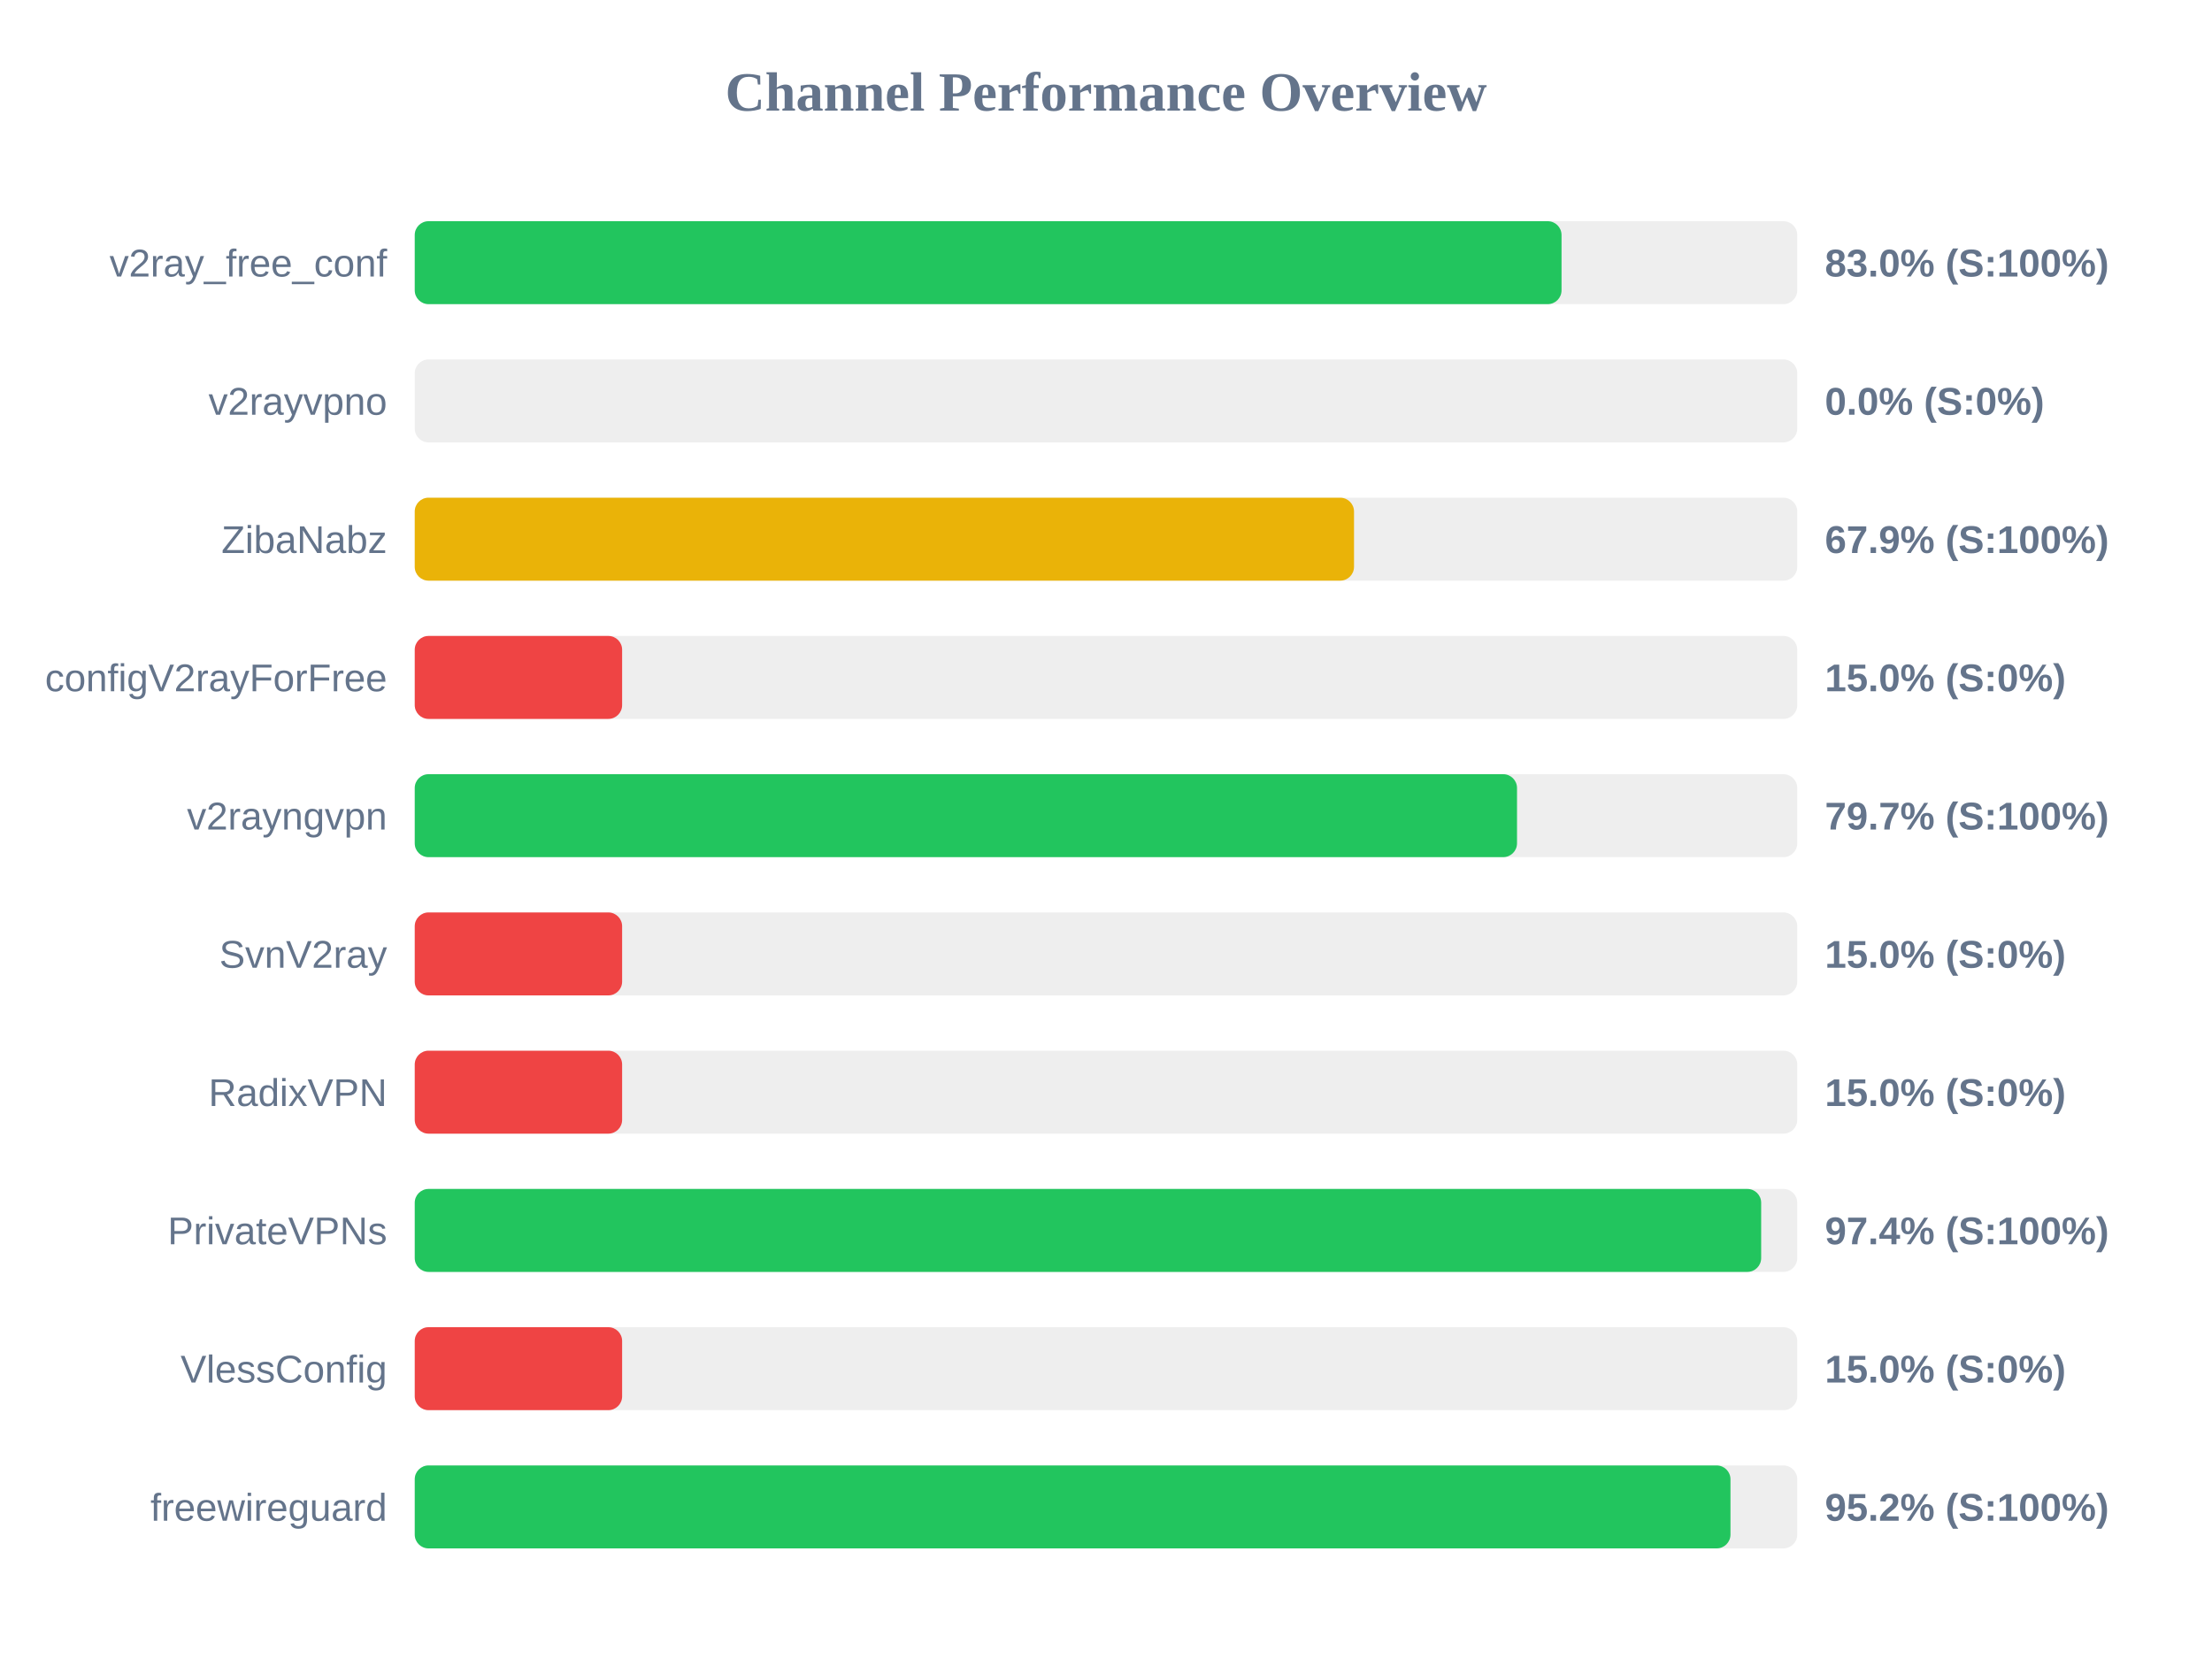
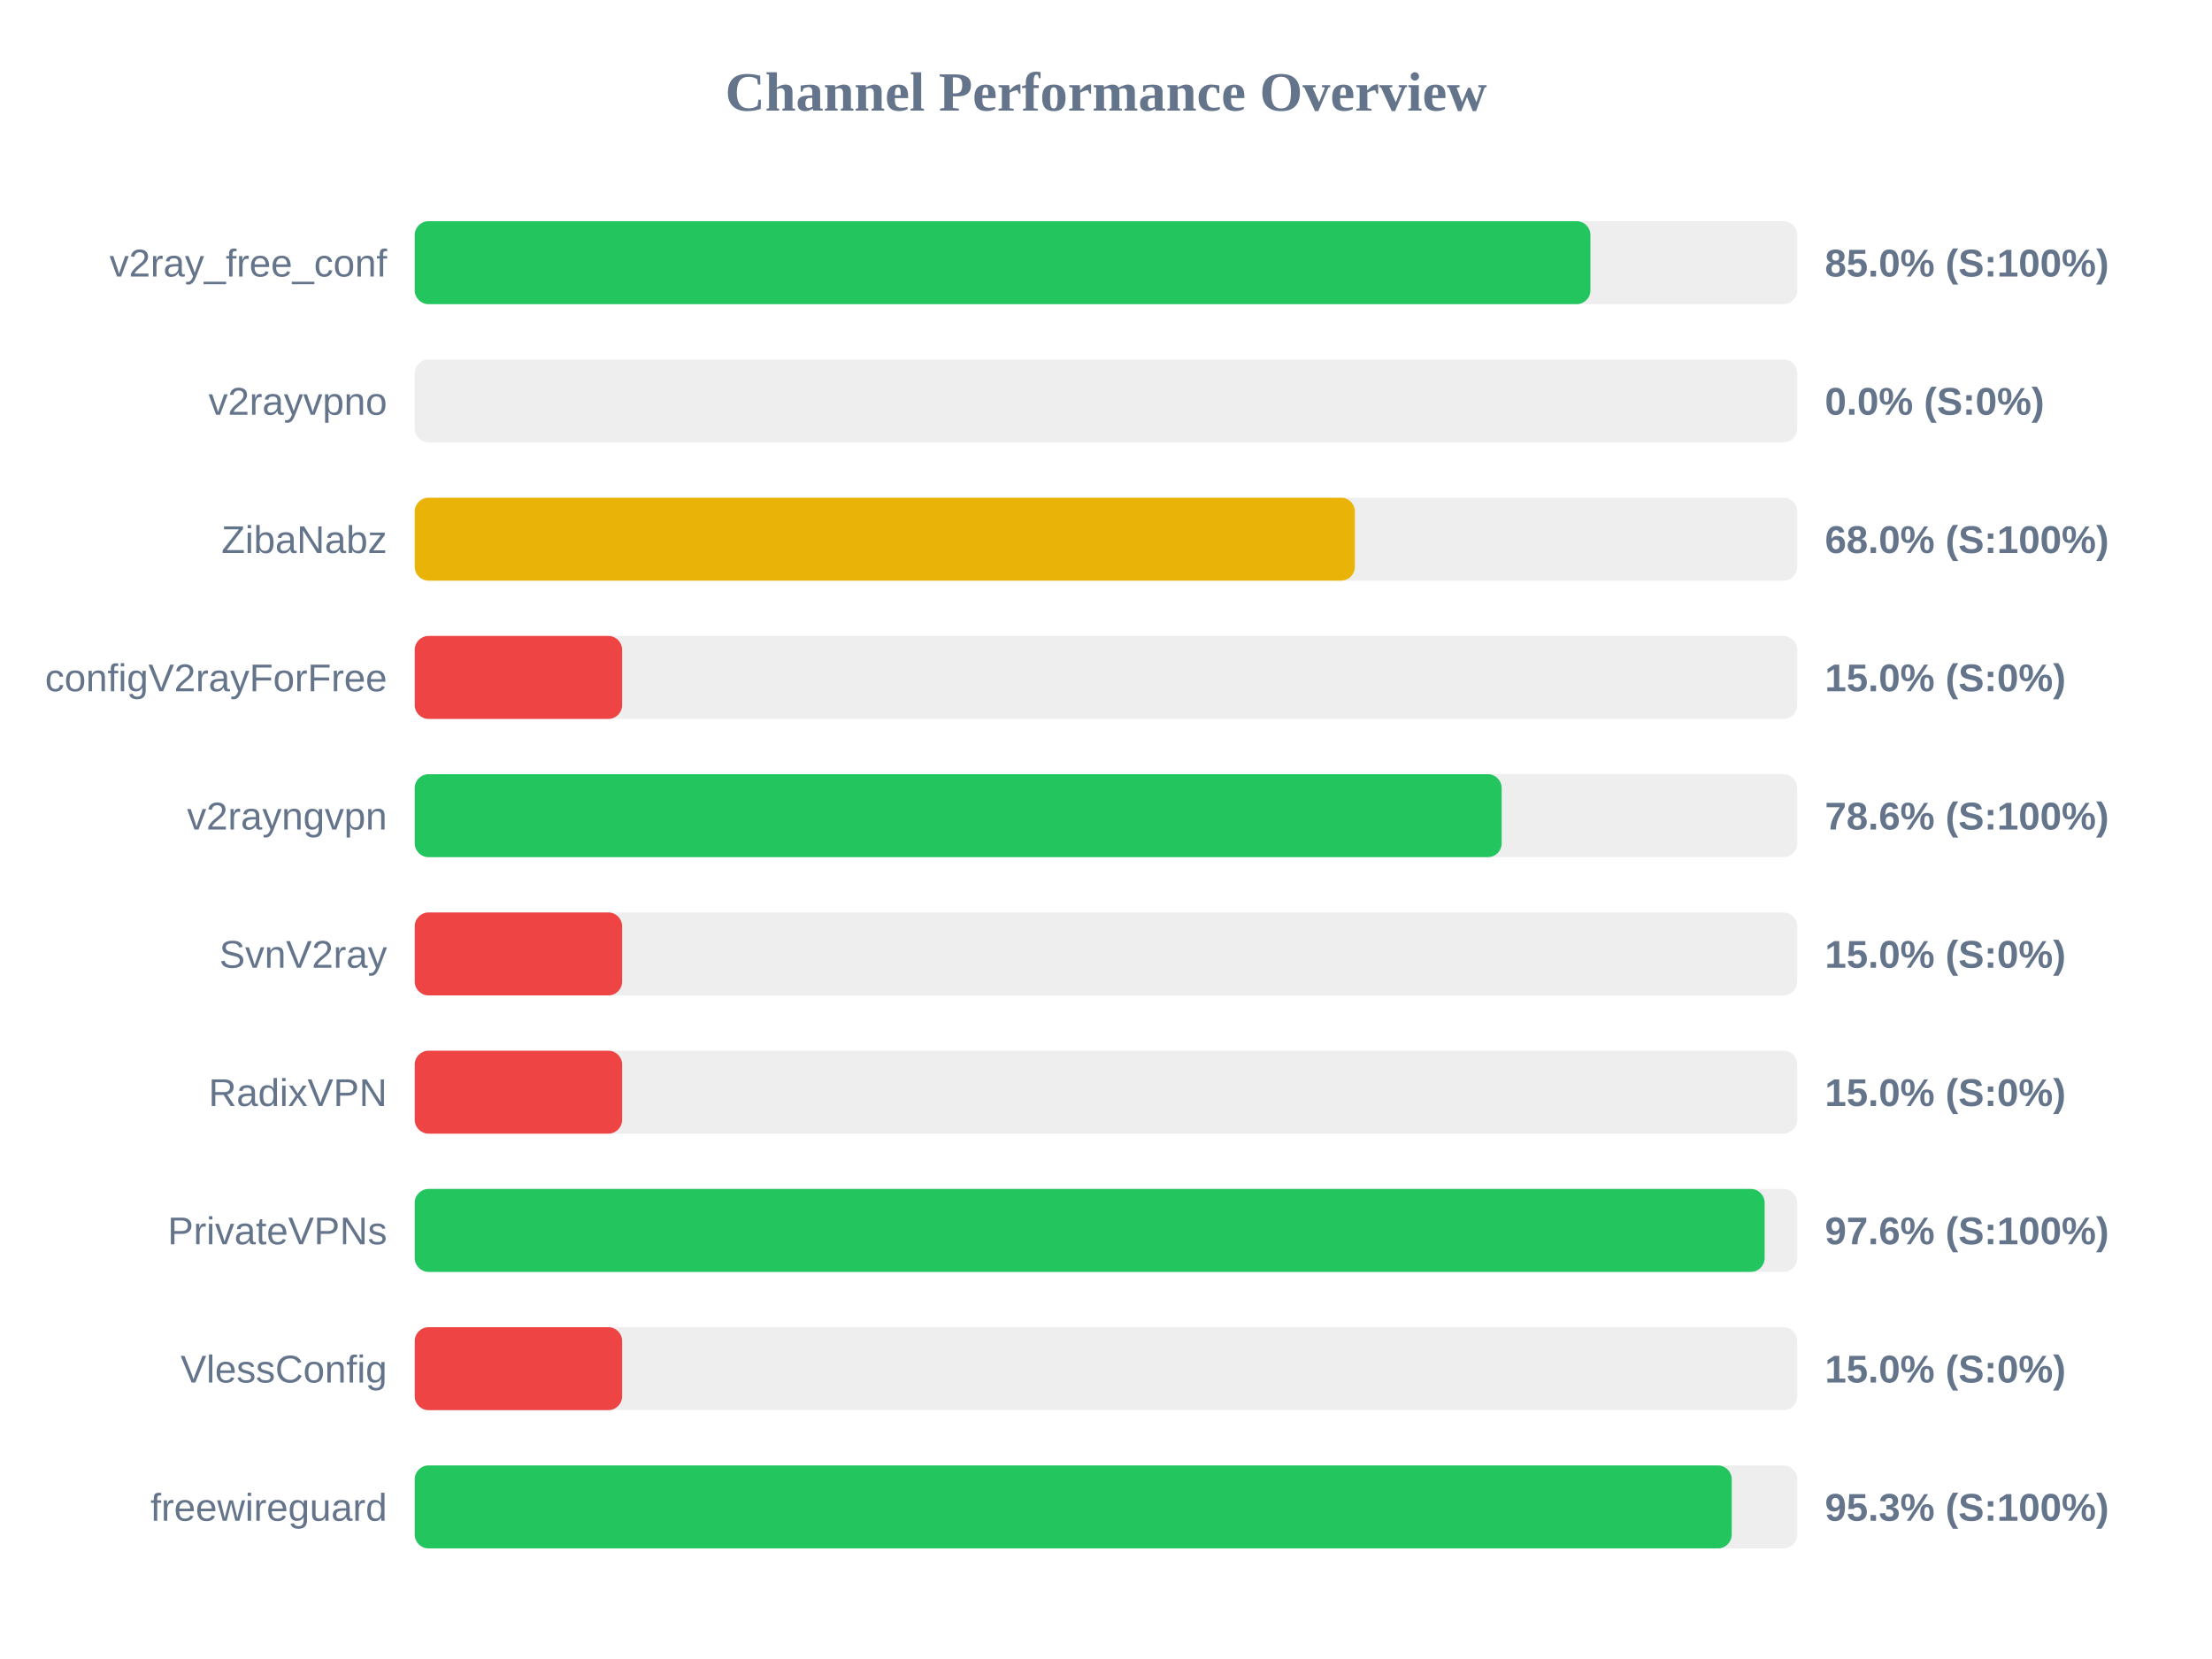
<svg xmlns="http://www.w3.org/2000/svg" width="800" height="600" version="1.1">
  <style>
        .row { font: 14px Arial; fill: #64748b; }
        .score { font: bold 14px Arial; fill: #64748b; }
    </style>
  <text x="400" y="40" text-anchor="middle" font-size="20px" font-weight="bold" fill="#64748b">Channel Performance Overview</text>
  <rect x="150" y="80" width="500" height="30" fill="#eee" rx="5" />
-   <rect x="150" y="80" width="414.75" height="30" fill="#22c55e" rx="5" />
+   <rect x="150" y="80" width="425.2" height="30" fill="#22c55e" rx="5" />
  <text x="140" y="100" text-anchor="end" class="row">v2ray_free_conf</text>
-   <text x="660" y="100" text-anchor="start" class="score">83.0% (S:100%)</text>
+   <text x="660" y="100" text-anchor="start" class="score">85.0% (S:100%)</text>
  <rect x="150" y="130" width="500" height="30" fill="#eee" rx="5" />
  <rect x="150" y="130" width="0.0" height="30" fill="#ef4444" rx="5" />
  <text x="140" y="150" text-anchor="end" class="row">v2rayvpno</text>
  <text x="660" y="150" text-anchor="start" class="score">0.0% (S:0%)</text>
  <rect x="150" y="180" width="500" height="30" fill="#eee" rx="5" />
-   <rect x="150" y="180" width="339.7" height="30" fill="#eab308" rx="5" />
+   <rect x="150" y="180" width="340.0" height="30" fill="#eab308" rx="5" />
  <text x="140" y="200" text-anchor="end" class="row">ZibaNabz</text>
-   <text x="660" y="200" text-anchor="start" class="score">67.9% (S:100%)</text>
+   <text x="660" y="200" text-anchor="start" class="score">68.0% (S:100%)</text>
  <rect x="150" y="230" width="500" height="30" fill="#eee" rx="5" />
  <rect x="150" y="230" width="75.0" height="30" fill="#ef4444" rx="5" />
  <text x="140" y="250" text-anchor="end" class="row">configV2rayForFree</text>
  <text x="660" y="250" text-anchor="start" class="score">15.0% (S:0%)</text>
  <rect x="150" y="280" width="500" height="30" fill="#eee" rx="5" />
-   <rect x="150" y="280" width="398.65" height="30" fill="#22c55e" rx="5" />
+   <rect x="150" y="280" width="393.1" height="30" fill="#22c55e" rx="5" />
  <text x="140" y="300" text-anchor="end" class="row">v2rayngvpn</text>
-   <text x="660" y="300" text-anchor="start" class="score">79.7% (S:100%)</text>
+   <text x="660" y="300" text-anchor="start" class="score">78.6% (S:100%)</text>
  <rect x="150" y="330" width="500" height="30" fill="#eee" rx="5" />
  <rect x="150" y="330" width="75.0" height="30" fill="#ef4444" rx="5" />
  <text x="140" y="350" text-anchor="end" class="row">SvnV2ray</text>
  <text x="660" y="350" text-anchor="start" class="score">15.0% (S:0%)</text>
  <rect x="150" y="380" width="500" height="30" fill="#eee" rx="5" />
  <rect x="150" y="380" width="75.0" height="30" fill="#ef4444" rx="5" />
  <text x="140" y="400" text-anchor="end" class="row">RadixVPN</text>
  <text x="660" y="400" text-anchor="start" class="score">15.0% (S:0%)</text>
  <rect x="150" y="430" width="500" height="30" fill="#eee" rx="5" />
-   <rect x="150" y="430" width="486.95" height="30" fill="#22c55e" rx="5" />
+   <rect x="150" y="430" width="488.2" height="30" fill="#22c55e" rx="5" />
  <text x="140" y="450" text-anchor="end" class="row">PrivateVPNs</text>
-   <text x="660" y="450" text-anchor="start" class="score">97.4% (S:100%)</text>
+   <text x="660" y="450" text-anchor="start" class="score">97.6% (S:100%)</text>
  <rect x="150" y="480" width="500" height="30" fill="#eee" rx="5" />
  <rect x="150" y="480" width="75.0" height="30" fill="#ef4444" rx="5" />
  <text x="140" y="500" text-anchor="end" class="row">VlessConfig</text>
  <text x="660" y="500" text-anchor="start" class="score">15.0% (S:0%)</text>
  <rect x="150" y="530" width="500" height="30" fill="#eee" rx="5" />
-   <rect x="150" y="530" width="475.85" height="30" fill="#22c55e" rx="5" />
+   <rect x="150" y="530" width="476.3" height="30" fill="#22c55e" rx="5" />
  <text x="140" y="550" text-anchor="end" class="row">freewireguard</text>
-   <text x="660" y="550" text-anchor="start" class="score">95.2% (S:100%)</text>
+   <text x="660" y="550" text-anchor="start" class="score">95.3% (S:100%)</text>
</svg>
